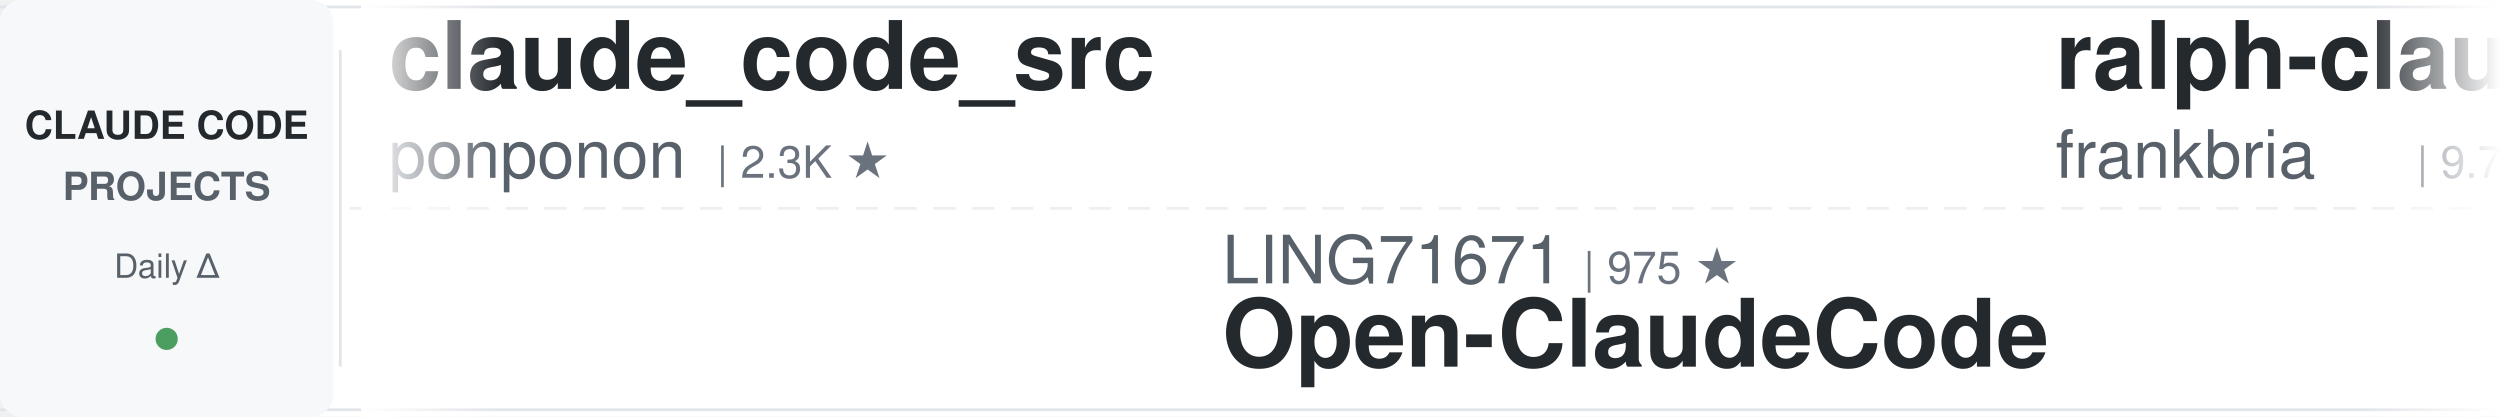
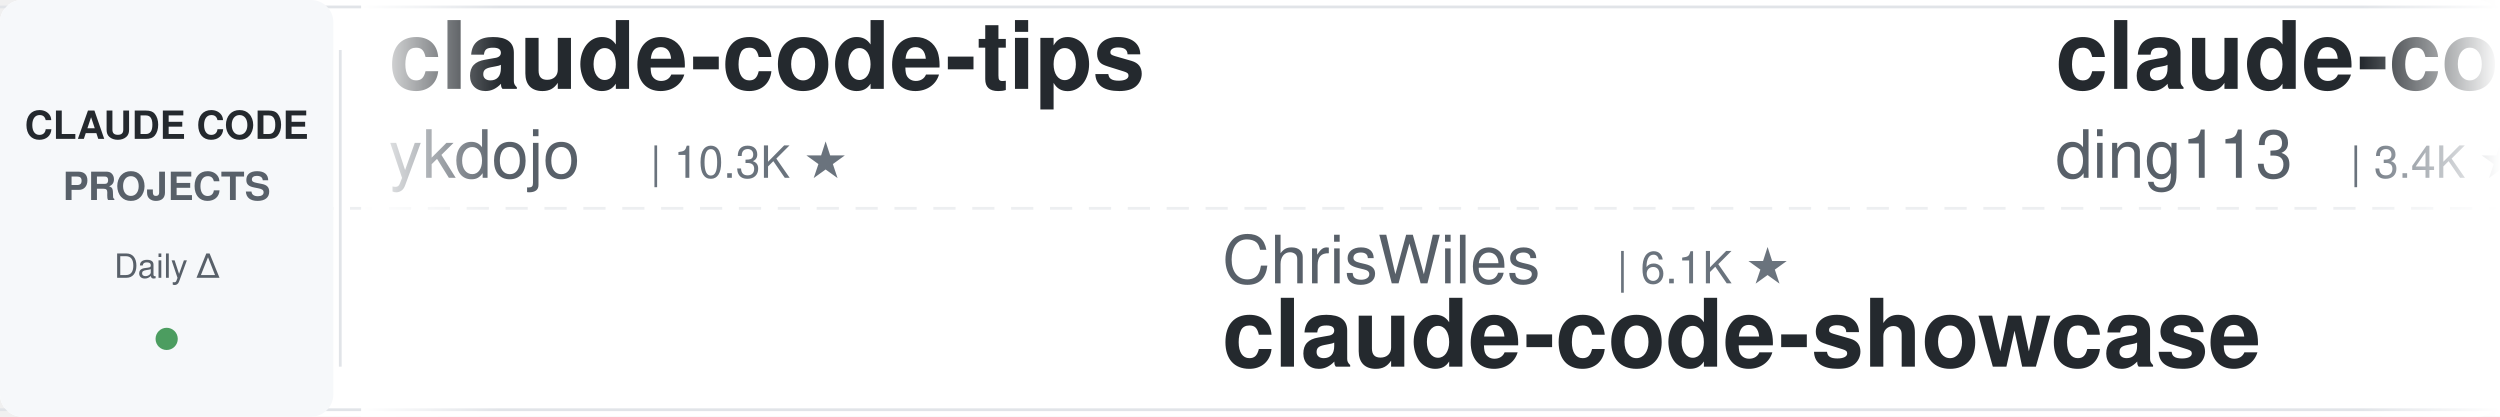
<svg xmlns="http://www.w3.org/2000/svg" width="900" height="150">
  <defs>
    <linearGradient id="leftFade" x1="0%" y1="0%" x2="100%" y2="0%">
      <stop offset="0%" style="stop-color:#ffffff;stop-opacity:1" />
      <stop offset="100%" style="stop-color:#ffffff;stop-opacity:0" />
    </linearGradient>
    <linearGradient id="rightFade" x1="0%" y1="0%" x2="100%" y2="0%">
      <stop offset="0%" style="stop-color:#ffffff;stop-opacity:0" />
      <stop offset="100%" style="stop-color:#ffffff;stop-opacity:1" />
    </linearGradient>
  </defs>
  <rect width="900" height="150" fill="#ffffff" rx="8" />
  <rect x="0" y="2" width="900" height="1" fill="#e1e4e8" />
  <rect x="0" y="147" width="900" height="1" fill="#e1e4e8" />
  <line x1="0" y1="75" x2="900" y2="75" stroke="#e1e4e8" stroke-width="1" stroke-dasharray="8 6" opacity="0.6" />
  <rect x="0" y="0" width="120" height="150" fill="#f6f8fa" rx="8" />
  <text x="60" y="50" font-family="-apple-system, BlinkMacSystemFont, 'Segoe UI', Helvetica, Arial, sans-serif" font-size="14" font-weight="600" fill="#24292e" text-anchor="middle">CLAUDE CODE</text>
  <text x="60" y="72" font-family="-apple-system, BlinkMacSystemFont, 'Segoe UI', Helvetica, Arial, sans-serif" font-size="14" font-weight="600" fill="#586069" text-anchor="middle">PROJECTS</text>
  <text x="60" y="100" font-family="-apple-system, BlinkMacSystemFont, 'Segoe UI', Helvetica, Arial, sans-serif" font-size="12" font-weight="500" fill="#586069" text-anchor="middle">Daily Δ</text>
  <circle cx="60" cy="122" r="4" fill="#22863a" opacity="0.8" />
  <rect x="122" y="18" width="1" height="114" fill="#e1e4e8" />
  <clipPath id="tickerClip">
    <rect x="130" y="0" width="770" height="150" />
  </clipPath>
  <g clip-path="url(#tickerClip)">
    <g id="tickerItems">
      <animateTransform attributeName="transform" attributeType="XML" type="translate" from="0 0" to="-3000 0" dur="54s" repeatCount="indefinite" />
      <g transform="translate(0, 0)">
-         <text x="140" y="32" font-family="-apple-system, BlinkMacSystemFont, 'Segoe UI', Helvetica, Arial, sans-serif" font-size="34" font-weight="600" fill="#24292e">claude_code_src</text>
-         <text x="140" y="64" font-family="-apple-system, BlinkMacSystemFont, 'Segoe UI', Helvetica, Arial, sans-serif" font-size="24" font-weight="400" fill="#586069">ponponon</text>
-         <text x="258" y="64" font-family="-apple-system, BlinkMacSystemFont, 'Segoe UI', Helvetica, Arial, sans-serif" font-size="16" font-weight="500" fill="#6a737d">| 2.3K ★</text>
+         <text x="140" y="32" font-family="-apple-system, BlinkMacSystemFont, 'Segoe UI', Helvetica, Arial, sans-serif" font-size="34" font-weight="600" fill="#24292e">claude-code-tips</text>
+         <text x="140" y="64" font-family="-apple-system, BlinkMacSystemFont, 'Segoe UI', Helvetica, Arial, sans-serif" font-size="24" font-weight="400" fill="#586069">ykdojo</text>
+         <text x="234" y="64" font-family="-apple-system, BlinkMacSystemFont, 'Segoe UI', Helvetica, Arial, sans-serif" font-size="16" font-weight="500" fill="#6a737d">| 10.3K ★</text>
      </g>
      <g transform="translate(300, 0)">
-         <text x="140" y="102" font-family="-apple-system, BlinkMacSystemFont, 'Segoe UI', Helvetica, Arial, sans-serif" font-size="24" font-weight="400" fill="#586069">LING71671</text>
-         <text x="270" y="102" font-family="-apple-system, BlinkMacSystemFont, 'Segoe UI', Helvetica, Arial, sans-serif" font-size="16" font-weight="500" fill="#6a737d">| 975 ★</text>
-         <text x="140" y="132" font-family="-apple-system, BlinkMacSystemFont, 'Segoe UI', Helvetica, Arial, sans-serif" font-size="34" font-weight="600" fill="#24292e">Open-ClaudeCode</text>
+         <text x="140" y="102" font-family="-apple-system, BlinkMacSystemFont, 'Segoe UI', Helvetica, Arial, sans-serif" font-size="24" font-weight="400" fill="#586069">ChrisWiles</text>
+         <text x="282" y="102" font-family="-apple-system, BlinkMacSystemFont, 'Segoe UI', Helvetica, Arial, sans-serif" font-size="16" font-weight="500" fill="#6a737d">| 6.1K ★</text>
+         <text x="140" y="132" font-family="-apple-system, BlinkMacSystemFont, 'Segoe UI', Helvetica, Arial, sans-serif" font-size="34" font-weight="600" fill="#24292e">claude-code-showcase</text>
      </g>
      <g transform="translate(600, 0)">
-         <text x="140" y="32" font-family="-apple-system, BlinkMacSystemFont, 'Segoe UI', Helvetica, Arial, sans-serif" font-size="34" font-weight="600" fill="#24292e">ralph-claude-code</text>
-         <text x="140" y="64" font-family="-apple-system, BlinkMacSystemFont, 'Segoe UI', Helvetica, Arial, sans-serif" font-size="24" font-weight="400" fill="#586069">frankbria</text>
-         <text x="270" y="64" font-family="-apple-system, BlinkMacSystemFont, 'Segoe UI', Helvetica, Arial, sans-serif" font-size="16" font-weight="500" fill="#6a737d">| 9.7K ★</text>
+         <text x="140" y="32" font-family="-apple-system, BlinkMacSystemFont, 'Segoe UI', Helvetica, Arial, sans-serif" font-size="34" font-weight="600" fill="#24292e">claude-code-hub</text>
+         <text x="140" y="64" font-family="-apple-system, BlinkMacSystemFont, 'Segoe UI', Helvetica, Arial, sans-serif" font-size="24" font-weight="400" fill="#586069">ding113</text>
+         <text x="246" y="64" font-family="-apple-system, BlinkMacSystemFont, 'Segoe UI', Helvetica, Arial, sans-serif" font-size="16" font-weight="500" fill="#6a737d">| 3.4K ★</text>
      </g>
      <g transform="translate(900, 0)">
-         <text x="140" y="102" font-family="-apple-system, BlinkMacSystemFont, 'Segoe UI', Helvetica, Arial, sans-serif" font-size="24" font-weight="400" fill="#586069">1rgs</text>
-         <text x="210" y="102" font-family="-apple-system, BlinkMacSystemFont, 'Segoe UI', Helvetica, Arial, sans-serif" font-size="16" font-weight="500" fill="#6a737d">| 3.8K ★</text>
-         <text x="140" y="132" font-family="-apple-system, BlinkMacSystemFont, 'Segoe UI', Helvetica, Arial, sans-serif" font-size="34" font-weight="600" fill="#24292e">claude-code-proxy</text>
+         <text x="140" y="102" font-family="-apple-system, BlinkMacSystemFont, 'Segoe UI', Helvetica, Arial, sans-serif" font-size="24" font-weight="400" fill="#586069">overwirehq</text>
+         <text x="282" y="102" font-family="-apple-system, BlinkMacSystemFont, 'Segoe UI', Helvetica, Arial, sans-serif" font-size="16" font-weight="500" fill="#6a737d">| 2.8K ★</text>
+         <text x="140" y="132" font-family="-apple-system, BlinkMacSystemFont, 'Segoe UI', Helvetica, Arial, sans-serif" font-size="34" font-weight="600" fill="#24292e">claude-code-telegram</text>
      </g>
      <g transform="translate(1200, 0)">
-         <text x="140" y="32" font-family="-apple-system, BlinkMacSystemFont, 'Segoe UI', Helvetica, Arial, sans-serif" font-size="34" font-weight="600" fill="#24292e">everything-claude-code</text>
-         <text x="140" y="64" font-family="-apple-system, BlinkMacSystemFont, 'Segoe UI', Helvetica, Arial, sans-serif" font-size="24" font-weight="400" fill="#586069">WorldFlowAI</text>
-         <text x="294" y="64" font-family="-apple-system, BlinkMacSystemFont, 'Segoe UI', Helvetica, Arial, sans-serif" font-size="16" font-weight="500" fill="#6a737d">| 5.5K ★</text>
+         <text x="140" y="32" font-family="-apple-system, BlinkMacSystemFont, 'Segoe UI', Helvetica, Arial, sans-serif" font-size="34" font-weight="600" fill="#24292e">Dive-into-Claude-Code</text>
+         <text x="140" y="64" font-family="-apple-system, BlinkMacSystemFont, 'Segoe UI', Helvetica, Arial, sans-serif" font-size="24" font-weight="400" fill="#586069">VILA-Lab</text>
+         <text x="258" y="64" font-family="-apple-system, BlinkMacSystemFont, 'Segoe UI', Helvetica, Arial, sans-serif" font-size="16" font-weight="500" fill="#6a737d">| 2.2K ★</text>
      </g>
      <g transform="translate(1500, 0)">
-         <text x="140" y="102" font-family="-apple-system, BlinkMacSystemFont, 'Segoe UI', Helvetica, Arial, sans-serif" font-size="24" font-weight="400" fill="#586069">Yuyz0112</text>
-         <text x="258" y="102" font-family="-apple-system, BlinkMacSystemFont, 'Segoe UI', Helvetica, Arial, sans-serif" font-size="16" font-weight="500" fill="#6a737d">| 2.4K ★</text>
-         <text x="140" y="132" font-family="-apple-system, BlinkMacSystemFont, 'Segoe UI', Helvetica, Arial, sans-serif" font-size="34" font-weight="600" fill="#24292e">claude-code-reverse</text>
-       </g>
-       <g transform="translate(1800, 0)">
-         <text x="140" y="32" font-family="-apple-system, BlinkMacSystemFont, 'Segoe UI', Helvetica, Arial, sans-serif" font-size="34" font-weight="600" fill="#24292e">claude-code-prompts</text>
-         <text x="140" y="64" font-family="-apple-system, BlinkMacSystemFont, 'Segoe UI', Helvetica, Arial, sans-serif" font-size="24" font-weight="400" fill="#586069">repowise-dev</text>
-         <text x="306" y="64" font-family="-apple-system, BlinkMacSystemFont, 'Segoe UI', Helvetica, Arial, sans-serif" font-size="16" font-weight="500" fill="#6a737d">| 1.2K ★</text>
-       </g>
-       <g transform="translate(2100, 0)">
-         <text x="140" y="102" font-family="-apple-system, BlinkMacSystemFont, 'Segoe UI', Helvetica, Arial, sans-serif" font-size="24" font-weight="400" fill="#586069">Donchitos</text>
-         <text x="270" y="102" font-family="-apple-system, BlinkMacSystemFont, 'Segoe UI', Helvetica, Arial, sans-serif" font-size="16" font-weight="500" fill="#6a737d">| 28.5K ★</text>
-         <text x="140" y="132" font-family="-apple-system, BlinkMacSystemFont, 'Segoe UI', Helvetica, Arial, sans-serif" font-size="34" font-weight="600" fill="#24292e">Claude-Code-Game-Studios</text>
-       </g>
-       <g transform="translate(2400, 0)">
-         <text x="140" y="32" font-family="-apple-system, BlinkMacSystemFont, 'Segoe UI', Helvetica, Arial, sans-serif" font-size="34" font-weight="600" fill="#24292e">claude-code-security-rev...</text>
-         <text x="140" y="64" font-family="-apple-system, BlinkMacSystemFont, 'Segoe UI', Helvetica, Arial, sans-serif" font-size="24" font-weight="400" fill="#586069">anthropics</text>
-         <text x="282" y="64" font-family="-apple-system, BlinkMacSystemFont, 'Segoe UI', Helvetica, Arial, sans-serif" font-size="16" font-weight="500" fill="#6a737d">| 6.6K ★</text>
-       </g>
-       <g transform="translate(2700, 0)">
        <text x="140" y="102" font-family="-apple-system, BlinkMacSystemFont, 'Segoe UI', Helvetica, Arial, sans-serif" font-size="24" font-weight="400" fill="#586069">luyao618</text>
        <text x="258" y="102" font-family="-apple-system, BlinkMacSystemFont, 'Segoe UI', Helvetica, Arial, sans-serif" font-size="16" font-weight="500" fill="#6a737d">| 1.7K ★</text>
        <text x="140" y="132" font-family="-apple-system, BlinkMacSystemFont, 'Segoe UI', Helvetica, Arial, sans-serif" font-size="34" font-weight="600" fill="#24292e">Claude-Code-Source-Study</text>
      </g>
+       <g transform="translate(1800, 0)">
+         <text x="140" y="32" font-family="-apple-system, BlinkMacSystemFont, 'Segoe UI', Helvetica, Arial, sans-serif" font-size="34" font-weight="600" fill="#24292e">claude-code-system-promp...</text>
+         <text x="140" y="64" font-family="-apple-system, BlinkMacSystemFont, 'Segoe UI', Helvetica, Arial, sans-serif" font-size="24" font-weight="400" fill="#586069">Piebald-AI</text>
+         <text x="282" y="64" font-family="-apple-system, BlinkMacSystemFont, 'Segoe UI', Helvetica, Arial, sans-serif" font-size="16" font-weight="500" fill="#6a737d">| 13.0K ★</text>
+       </g>
+       <g transform="translate(2100, 0)">
+         <text x="140" y="102" font-family="-apple-system, BlinkMacSystemFont, 'Segoe UI', Helvetica, Arial, sans-serif" font-size="24" font-weight="400" fill="#586069">rohitg00</text>
+         <text x="258" y="102" font-family="-apple-system, BlinkMacSystemFont, 'Segoe UI', Helvetica, Arial, sans-serif" font-size="16" font-weight="500" fill="#6a737d">| 2.8K ★</text>
+         <text x="140" y="132" font-family="-apple-system, BlinkMacSystemFont, 'Segoe UI', Helvetica, Arial, sans-serif" font-size="34" font-weight="600" fill="#24292e">awesome-claude-code-tool...</text>
+       </g>
+       <g transform="translate(2400, 0)">
+         <text x="140" y="32" font-family="-apple-system, BlinkMacSystemFont, 'Segoe UI', Helvetica, Arial, sans-serif" font-size="34" font-weight="600" fill="#24292e">claude-code-rev</text>
+         <text x="140" y="64" font-family="-apple-system, BlinkMacSystemFont, 'Segoe UI', Helvetica, Arial, sans-serif" font-size="24" font-weight="400" fill="#586069">oboard</text>
+         <text x="234" y="64" font-family="-apple-system, BlinkMacSystemFont, 'Segoe UI', Helvetica, Arial, sans-serif" font-size="16" font-weight="500" fill="#6a737d">| 3.3K ★</text>
+       </g>
+       <g transform="translate(2700, 0)">
+         <text x="140" y="102" font-family="-apple-system, BlinkMacSystemFont, 'Segoe UI', Helvetica, Arial, sans-serif" font-size="24" font-weight="400" fill="#586069">Cranot</text>
+         <text x="234" y="102" font-family="-apple-system, BlinkMacSystemFont, 'Segoe UI', Helvetica, Arial, sans-serif" font-size="16" font-weight="500" fill="#6a737d">| 2.9K ★</text>
+         <text x="140" y="132" font-family="-apple-system, BlinkMacSystemFont, 'Segoe UI', Helvetica, Arial, sans-serif" font-size="34" font-weight="600" fill="#24292e">claude-code-guide</text>
+       </g>
      <g transform="translate(3000, 0)">
-         <text x="140" y="32" font-family="-apple-system, BlinkMacSystemFont, 'Segoe UI', Helvetica, Arial, sans-serif" font-size="34" font-weight="600" fill="#24292e">claude_code_src</text>
-         <text x="140" y="64" font-family="-apple-system, BlinkMacSystemFont, 'Segoe UI', Helvetica, Arial, sans-serif" font-size="24" font-weight="400" fill="#586069">ponponon</text>
-         <text x="258" y="64" font-family="-apple-system, BlinkMacSystemFont, 'Segoe UI', Helvetica, Arial, sans-serif" font-size="16" font-weight="500" fill="#6a737d">| 2.3K ★</text>
+         <text x="140" y="32" font-family="-apple-system, BlinkMacSystemFont, 'Segoe UI', Helvetica, Arial, sans-serif" font-size="34" font-weight="600" fill="#24292e">claude-code-tips</text>
+         <text x="140" y="64" font-family="-apple-system, BlinkMacSystemFont, 'Segoe UI', Helvetica, Arial, sans-serif" font-size="24" font-weight="400" fill="#586069">ykdojo</text>
+         <text x="234" y="64" font-family="-apple-system, BlinkMacSystemFont, 'Segoe UI', Helvetica, Arial, sans-serif" font-size="16" font-weight="500" fill="#6a737d">| 10.3K ★</text>
      </g>
      <g transform="translate(3300, 0)">
-         <text x="140" y="102" font-family="-apple-system, BlinkMacSystemFont, 'Segoe UI', Helvetica, Arial, sans-serif" font-size="24" font-weight="400" fill="#586069">LING71671</text>
-         <text x="270" y="102" font-family="-apple-system, BlinkMacSystemFont, 'Segoe UI', Helvetica, Arial, sans-serif" font-size="16" font-weight="500" fill="#6a737d">| 975 ★</text>
-         <text x="140" y="132" font-family="-apple-system, BlinkMacSystemFont, 'Segoe UI', Helvetica, Arial, sans-serif" font-size="34" font-weight="600" fill="#24292e">Open-ClaudeCode</text>
+         <text x="140" y="102" font-family="-apple-system, BlinkMacSystemFont, 'Segoe UI', Helvetica, Arial, sans-serif" font-size="24" font-weight="400" fill="#586069">ChrisWiles</text>
+         <text x="282" y="102" font-family="-apple-system, BlinkMacSystemFont, 'Segoe UI', Helvetica, Arial, sans-serif" font-size="16" font-weight="500" fill="#6a737d">| 6.1K ★</text>
+         <text x="140" y="132" font-family="-apple-system, BlinkMacSystemFont, 'Segoe UI', Helvetica, Arial, sans-serif" font-size="34" font-weight="600" fill="#24292e">claude-code-showcase</text>
      </g>
      <g transform="translate(3600, 0)">
-         <text x="140" y="32" font-family="-apple-system, BlinkMacSystemFont, 'Segoe UI', Helvetica, Arial, sans-serif" font-size="34" font-weight="600" fill="#24292e">ralph-claude-code</text>
-         <text x="140" y="64" font-family="-apple-system, BlinkMacSystemFont, 'Segoe UI', Helvetica, Arial, sans-serif" font-size="24" font-weight="400" fill="#586069">frankbria</text>
-         <text x="270" y="64" font-family="-apple-system, BlinkMacSystemFont, 'Segoe UI', Helvetica, Arial, sans-serif" font-size="16" font-weight="500" fill="#6a737d">| 9.7K ★</text>
+         <text x="140" y="32" font-family="-apple-system, BlinkMacSystemFont, 'Segoe UI', Helvetica, Arial, sans-serif" font-size="34" font-weight="600" fill="#24292e">claude-code-hub</text>
+         <text x="140" y="64" font-family="-apple-system, BlinkMacSystemFont, 'Segoe UI', Helvetica, Arial, sans-serif" font-size="24" font-weight="400" fill="#586069">ding113</text>
+         <text x="246" y="64" font-family="-apple-system, BlinkMacSystemFont, 'Segoe UI', Helvetica, Arial, sans-serif" font-size="16" font-weight="500" fill="#6a737d">| 3.4K ★</text>
      </g>
      <g transform="translate(3900, 0)">
-         <text x="140" y="102" font-family="-apple-system, BlinkMacSystemFont, 'Segoe UI', Helvetica, Arial, sans-serif" font-size="24" font-weight="400" fill="#586069">1rgs</text>
-         <text x="210" y="102" font-family="-apple-system, BlinkMacSystemFont, 'Segoe UI', Helvetica, Arial, sans-serif" font-size="16" font-weight="500" fill="#6a737d">| 3.8K ★</text>
-         <text x="140" y="132" font-family="-apple-system, BlinkMacSystemFont, 'Segoe UI', Helvetica, Arial, sans-serif" font-size="34" font-weight="600" fill="#24292e">claude-code-proxy</text>
+         <text x="140" y="102" font-family="-apple-system, BlinkMacSystemFont, 'Segoe UI', Helvetica, Arial, sans-serif" font-size="24" font-weight="400" fill="#586069">overwirehq</text>
+         <text x="282" y="102" font-family="-apple-system, BlinkMacSystemFont, 'Segoe UI', Helvetica, Arial, sans-serif" font-size="16" font-weight="500" fill="#6a737d">| 2.8K ★</text>
+         <text x="140" y="132" font-family="-apple-system, BlinkMacSystemFont, 'Segoe UI', Helvetica, Arial, sans-serif" font-size="34" font-weight="600" fill="#24292e">claude-code-telegram</text>
      </g>
    </g>
  </g>
  <rect x="130" y="0" width="50" height="150" fill="url(#leftFade)" />
  <rect x="850" y="0" width="50" height="150" fill="url(#rightFade)" />
</svg>
